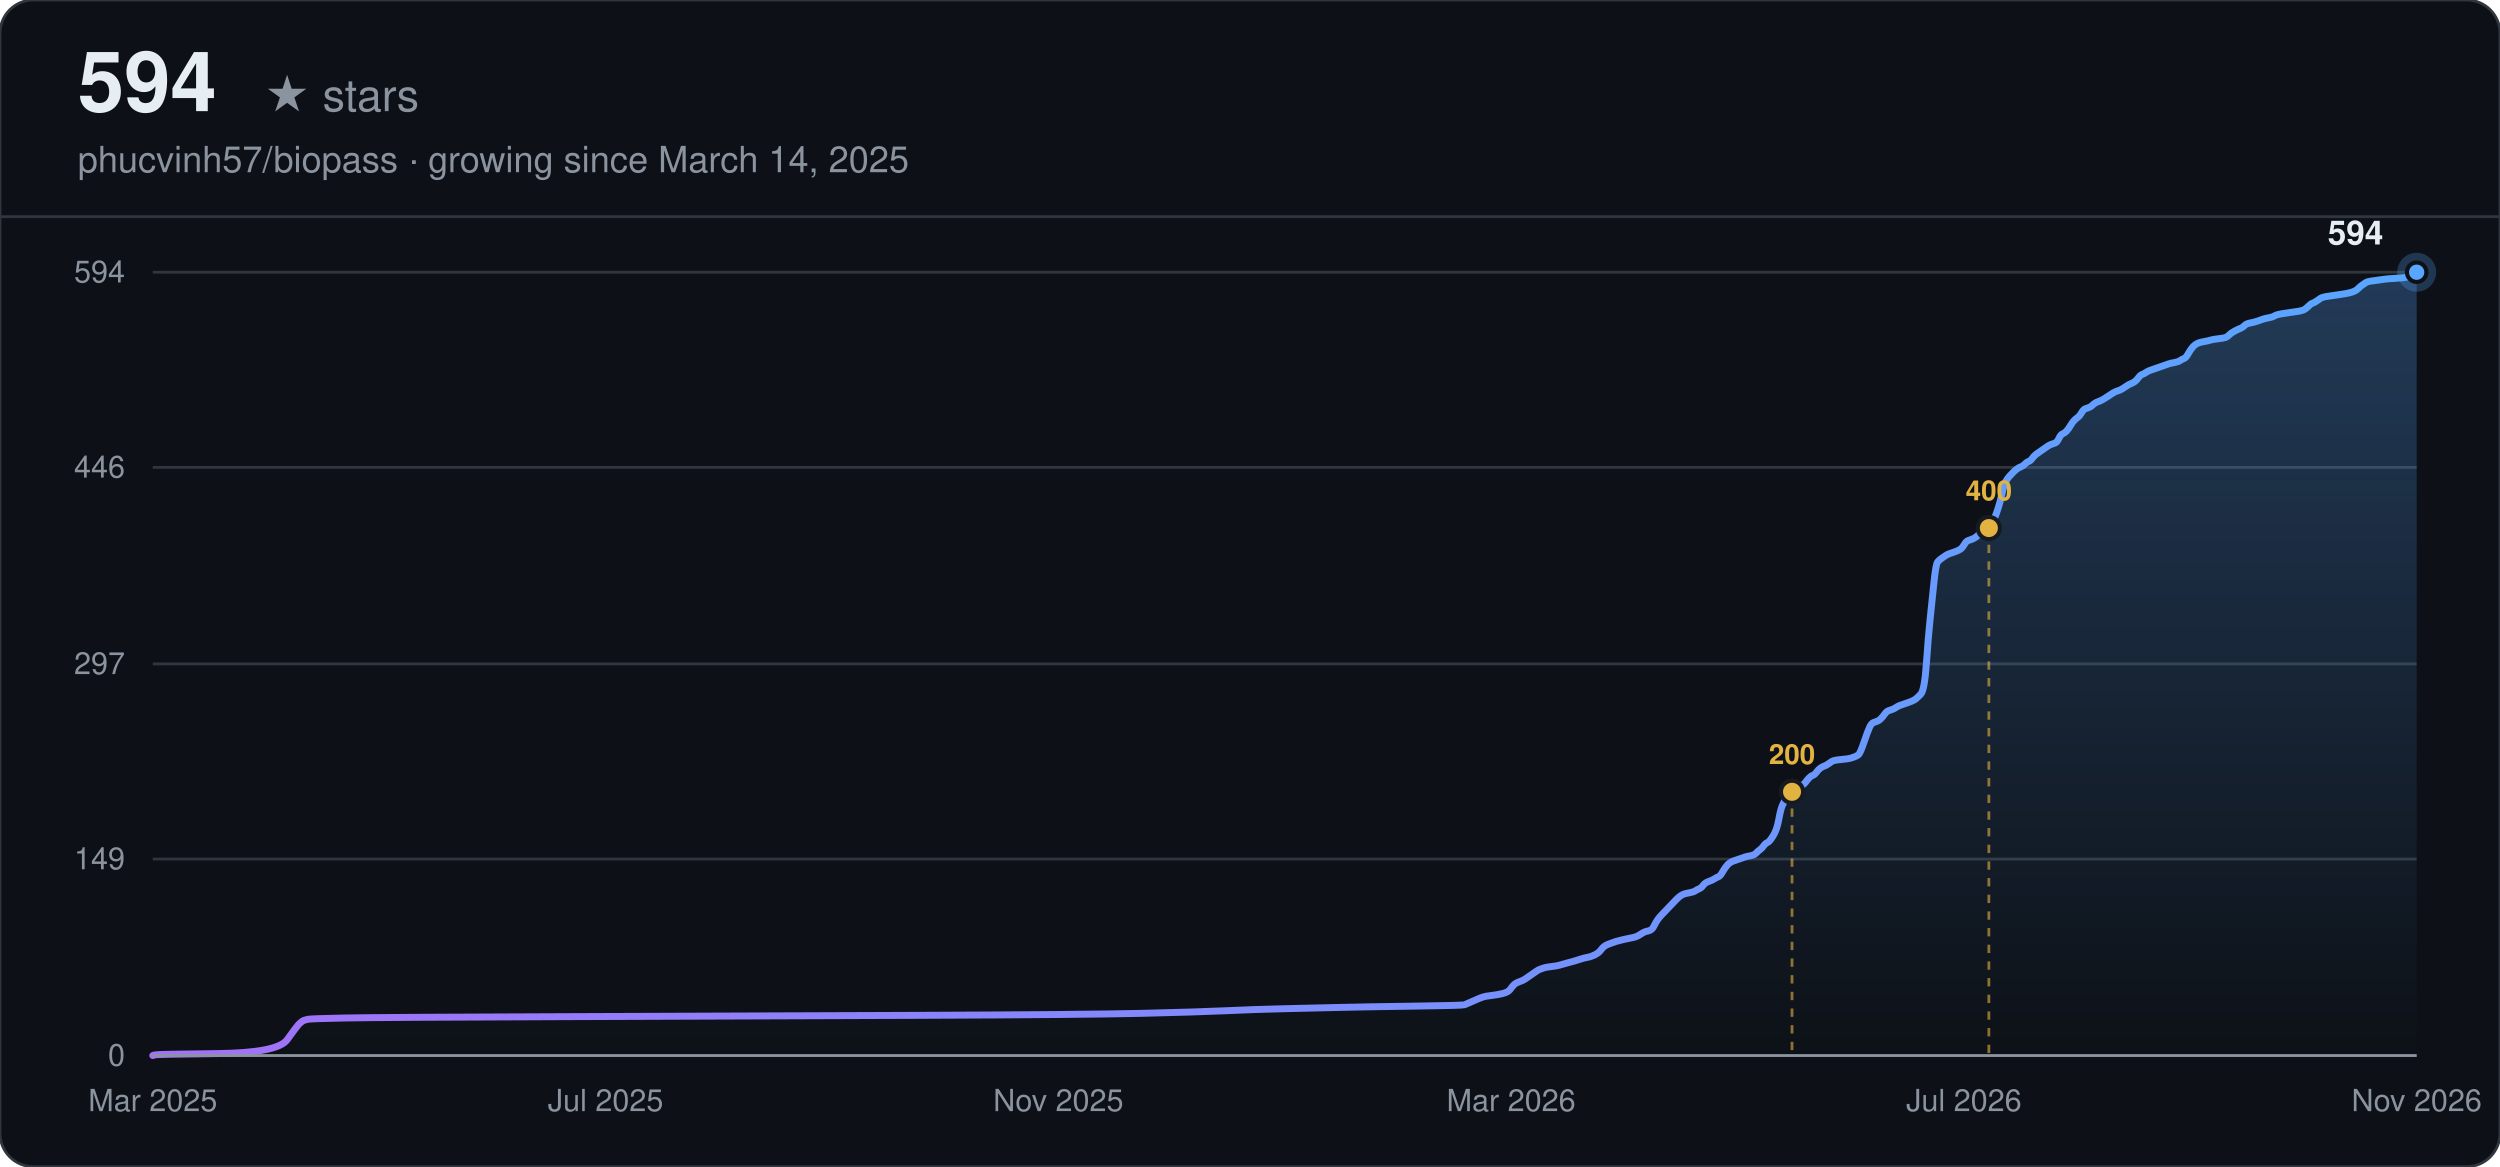
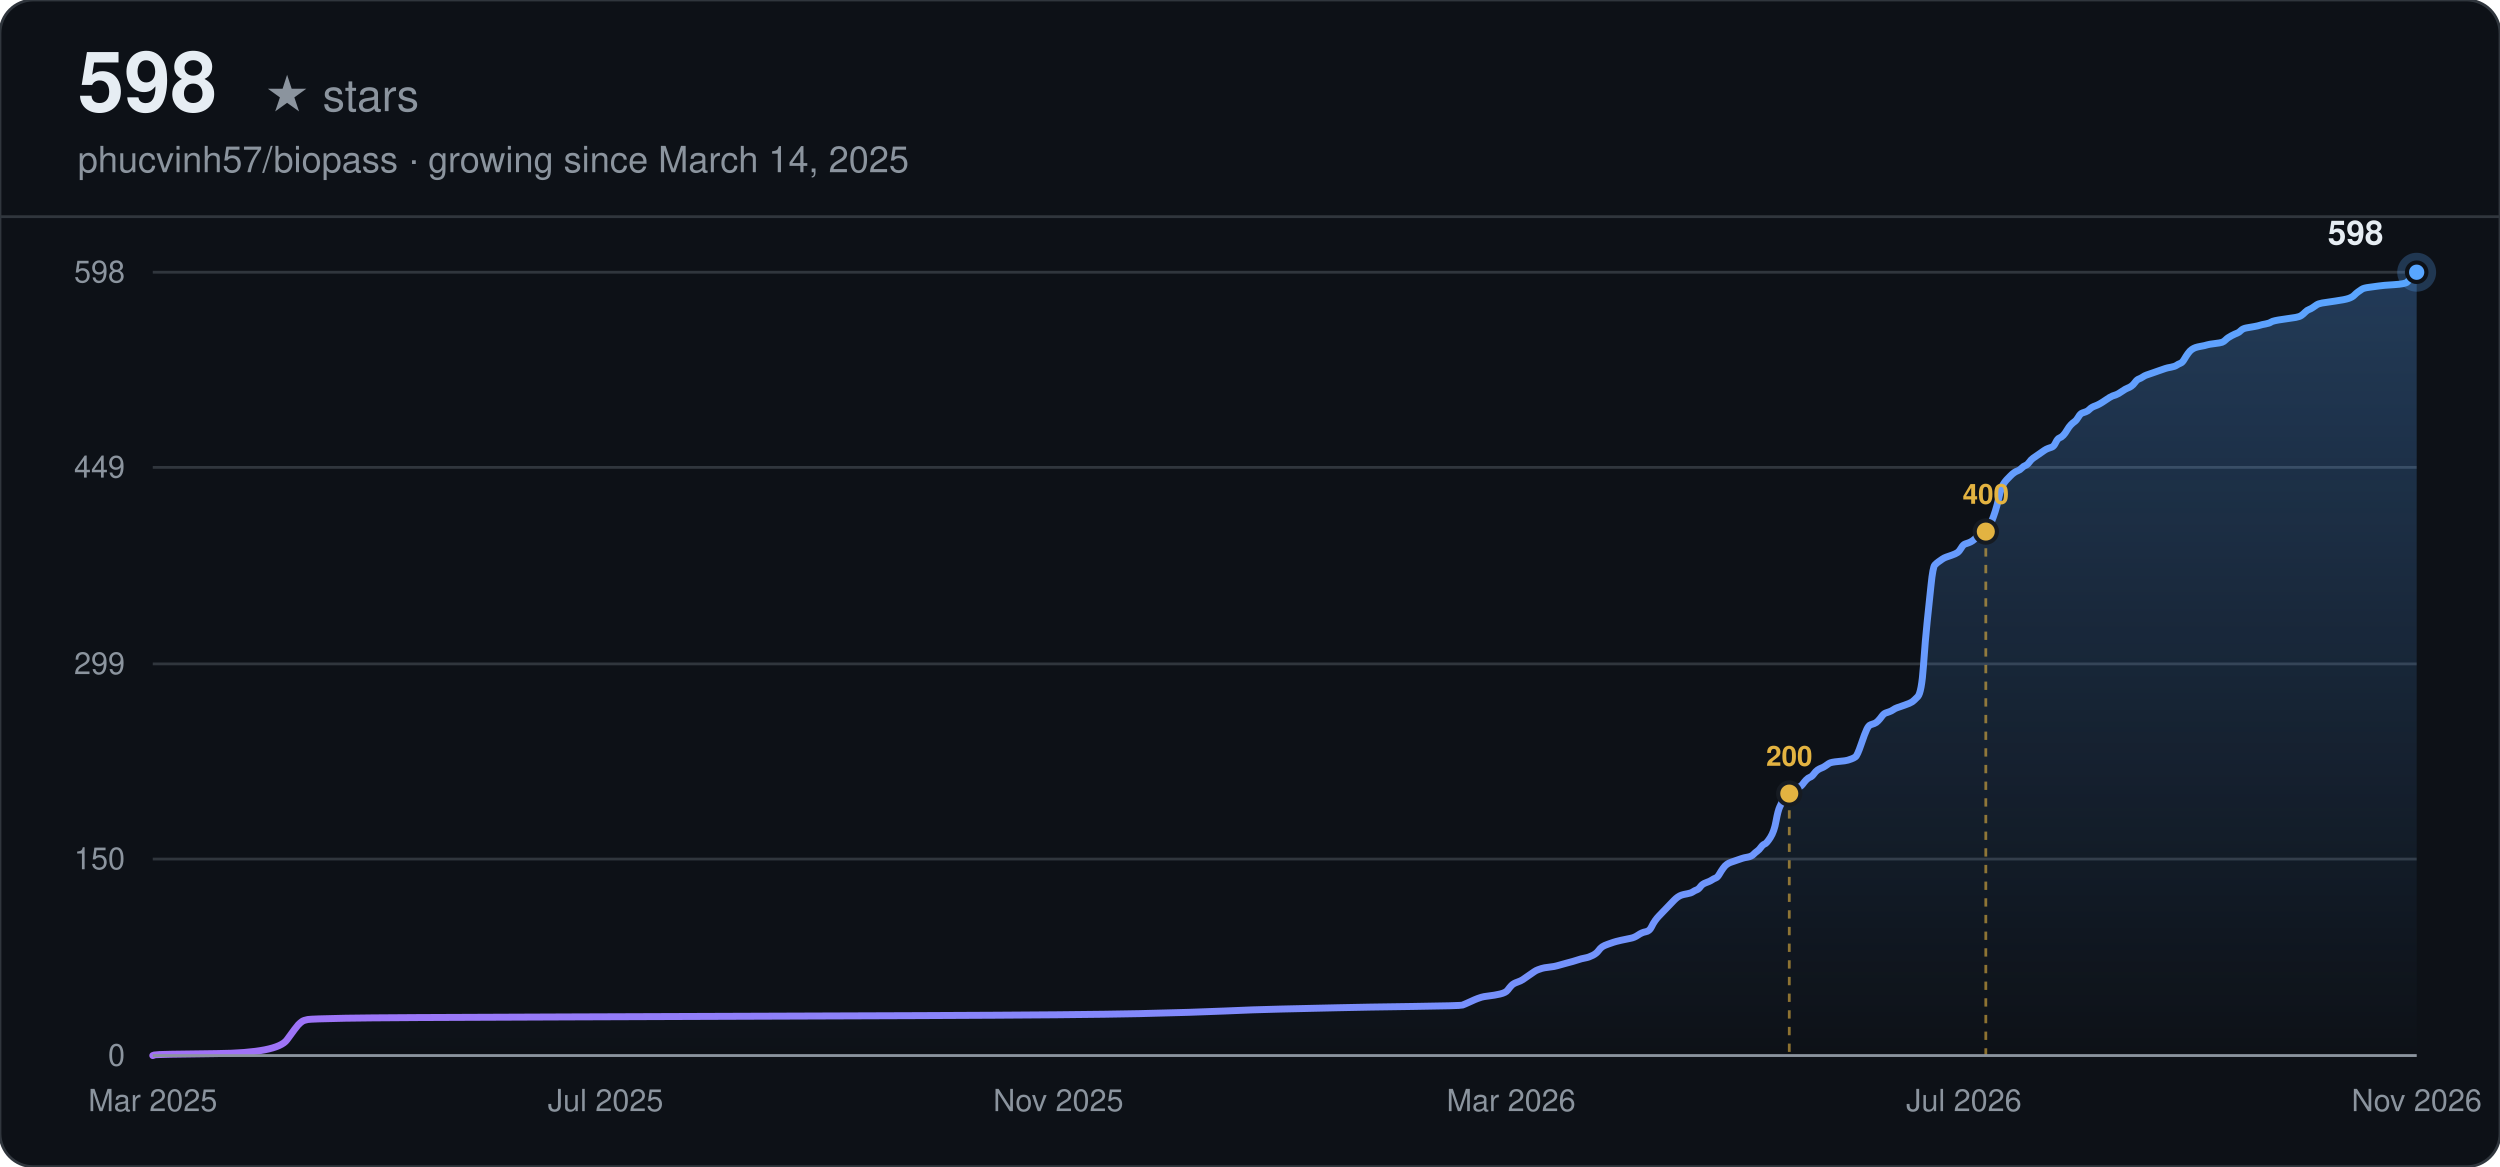
<svg xmlns="http://www.w3.org/2000/svg" width="900" height="420" viewBox="0 0 900 420" font-family="-apple-system, BlinkMacSystemFont, 'Segoe UI', Helvetica, Arial, sans-serif">
  <defs>
    <linearGradient id="line-dark" x1="0" y1="0" x2="1" y2="0">
      <stop offset="0%" stop-color="#a371f7" />
      <stop offset="100%" stop-color="#58a6ff" />
    </linearGradient>
    <linearGradient id="area-dark" x1="0" y1="0" x2="0" y2="1">
      <stop offset="0%" stop-color="#58a6ff" stop-opacity="0.28" />
      <stop offset="100%" stop-color="#58a6ff" stop-opacity="0" />
    </linearGradient>
  </defs>
  <rect width="900" height="420" rx="12" fill="#0d1117" />
  <rect width="900" height="420" rx="12" fill="none" stroke="#30363d" stroke-width="1" />
-   <text x="28" y="40" font-size="30" font-weight="700" fill="#e6edf3">594</text>
+   <text x="28" y="40" font-size="30" font-weight="700" fill="#e6edf3">598</text>
  <text x="28" y="40" font-size="16" fill="#8b949e" dx="67">★ stars</text>
  <text x="28" y="62" font-size="13" fill="#8b949e">phucvinh57/biopass · growing since March 14, 2025</text>
  <line x1="0" y1="78" x2="900" y2="78" stroke="#30363d" stroke-width="1" />
  <line x1="55" y1="380.00" x2="870" y2="380.00" stroke="#30363d" stroke-width="1" />
  <text x="45" y="380.00" text-anchor="end" dominant-baseline="middle" font-size="11" fill="#8b949e">0</text>
  <line x1="55" y1="309.26" x2="870" y2="309.26" stroke="#30363d" stroke-width="1" />
-   <text x="45" y="309.26" text-anchor="end" dominant-baseline="middle" font-size="11" fill="#8b949e">149</text>
+   <text x="45" y="309.26" text-anchor="end" dominant-baseline="middle" font-size="11" fill="#8b949e">150</text>
  <line x1="55" y1="239.00" x2="870" y2="239.00" stroke="#30363d" stroke-width="1" />
-   <text x="45" y="239.00" text-anchor="end" dominant-baseline="middle" font-size="11" fill="#8b949e">297</text>
+   <text x="45" y="239.00" text-anchor="end" dominant-baseline="middle" font-size="11" fill="#8b949e">299</text>
  <line x1="55" y1="168.26" x2="870" y2="168.26" stroke="#30363d" stroke-width="1" />
-   <text x="45" y="168.26" text-anchor="end" dominant-baseline="middle" font-size="11" fill="#8b949e">446</text>
+   <text x="45" y="168.26" text-anchor="end" dominant-baseline="middle" font-size="11" fill="#8b949e">449</text>
  <line x1="55" y1="98.00" x2="870" y2="98.00" stroke="#30363d" stroke-width="1" />
-   <text x="45" y="98.00" text-anchor="end" dominant-baseline="middle" font-size="11" fill="#8b949e">594</text>
+   <text x="45" y="98.00" text-anchor="end" dominant-baseline="middle" font-size="11" fill="#8b949e">598</text>
  <text x="55.00" y="400" text-anchor="middle" font-size="11" fill="#8b949e">Mar 2025</text>
  <text x="218.00" y="400" text-anchor="middle" font-size="11" fill="#8b949e">Jul 2025</text>
  <text x="381.00" y="400" text-anchor="middle" font-size="11" fill="#8b949e">Nov 2025</text>
  <text x="544.00" y="400" text-anchor="middle" font-size="11" fill="#8b949e">Mar 2026</text>
  <text x="707.00" y="400" text-anchor="middle" font-size="11" fill="#8b949e">Jul 2026</text>
  <text x="870.00" y="400" text-anchor="middle" font-size="11" fill="#8b949e">Nov 2026</text>
-   <path d="M55.00,380.00 L55.68,379.76 Q56.36,379.53 78.17,379.29 Q99.97,379.05 103.38,374.30 Q106.79,369.56 107.47,368.84 Q108.15,368.13 108.83,367.66 Q109.52,367.18 110.88,366.94 Q112.24,366.71 124.51,366.47 Q136.77,366.23 204.92,365.99 Q273.06,365.76 331.66,365.52 Q390.27,365.28 410.71,364.81 Q431.15,364.33 441.38,363.86 Q451.60,363.38 461.82,363.15 Q472.04,362.91 482.26,362.67 Q492.48,362.43 509.52,362.20 Q526.56,361.96 527.24,361.72 Q527.92,361.48 529.96,360.54 Q532.01,359.59 532.69,359.35 Q533.37,359.11 534.05,358.87 Q534.73,358.64 536.78,358.40 Q538.82,358.16 540.87,357.69 Q542.91,357.21 543.59,356.26 Q544.27,355.31 544.95,354.60 Q545.64,353.89 547.00,353.41 Q548.36,352.94 549.04,352.46 Q549.72,351.99 551.09,351.04 Q552.45,350.09 553.13,349.62 Q553.81,349.14 554.49,348.90 Q555.18,348.67 555.86,348.43 Q556.54,348.19 558.58,347.95 Q560.63,347.72 561.31,347.48 Q561.99,347.24 564.72,346.53 Q567.44,345.82 568.80,345.34 Q570.17,344.87 571.53,344.63 Q572.89,344.39 574.26,343.68 Q575.62,342.97 576.30,342.02 Q576.98,341.07 577.66,340.60 Q578.34,340.12 579.71,339.65 Q581.07,339.17 581.75,338.93 Q582.43,338.70 584.48,338.22 Q586.52,337.75 587.88,337.51 Q589.25,337.27 590.61,336.32 Q591.97,335.37 593.34,335.14 Q594.70,334.90 595.38,333.47 Q596.06,332.05 596.74,331.10 Q597.42,330.15 598.11,329.44 Q598.79,328.73 599.47,328.02 Q600.15,327.30 600.83,326.59 Q601.51,325.88 602.19,325.17 Q602.88,324.45 603.56,323.74 Q604.24,323.03 604.92,322.56 Q605.60,322.08 606.28,321.84 Q606.96,321.61 608.33,321.37 Q609.69,321.13 610.37,320.66 Q611.05,320.18 611.73,319.94 Q612.42,319.71 613.10,318.76 Q613.78,317.81 615.14,317.33 Q616.51,316.86 617.19,316.38 Q617.87,315.91 618.55,315.67 Q619.23,315.43 619.91,314.25 Q620.59,313.06 621.28,312.11 Q621.96,311.16 622.64,310.69 Q623.32,310.21 624.00,309.97 Q624.68,309.74 625.36,309.50 Q626.05,309.26 626.73,309.03 Q627.41,308.79 628.09,308.55 Q628.77,308.31 630.13,308.08 Q631.50,307.84 632.18,307.13 Q632.86,306.41 633.54,305.94 Q634.22,305.46 634.90,304.52 Q635.59,303.57 636.27,303.33 Q636.95,303.09 638.31,300.95 Q639.67,298.82 640.36,295.02 Q641.04,291.22 641.72,289.80 Q642.40,288.37 643.08,286.95 Q643.76,285.53 644.44,284.58 Q645.13,283.63 645.81,283.39 Q646.49,283.15 647.85,282.91 Q649.21,282.68 649.90,281.73 Q650.58,280.78 651.26,280.07 Q651.94,279.35 652.62,279.12 Q653.30,278.88 653.98,277.93 Q654.67,276.98 655.35,276.51 Q656.03,276.03 656.71,275.79 Q657.39,275.56 658.07,275.08 Q658.75,274.61 659.44,274.13 Q660.12,273.66 662.84,273.42 Q665.57,273.18 666.25,272.94 Q666.93,272.71 667.61,272.47 Q668.29,272.23 668.98,271.76 Q669.66,271.28 671.02,267.25 Q672.38,263.21 673.06,261.79 Q673.75,260.36 674.43,260.13 Q675.11,259.89 675.79,259.65 Q676.47,259.41 677.15,258.70 Q677.83,257.99 678.52,257.04 Q679.20,256.09 679.88,255.85 Q680.56,255.62 681.24,255.38 Q681.92,255.14 682.60,254.67 Q683.29,254.19 683.97,253.95 Q684.65,253.72 686.69,253.01 Q688.74,252.29 689.42,251.82 Q690.10,251.34 691.46,249.92 Q692.83,248.49 693.51,238.76 Q694.19,229.03 694.87,222.62 Q695.55,216.21 696.23,209.57 Q696.91,202.92 697.60,202.21 Q698.28,201.49 698.96,201.02 Q699.64,200.55 700.32,200.07 Q701.00,199.60 701.68,199.36 Q702.37,199.12 703.73,198.65 Q705.09,198.17 705.77,197.70 Q706.45,197.22 707.14,196.04 Q707.82,194.85 708.50,194.61 Q709.18,194.37 709.86,194.14 Q710.54,193.90 711.22,193.42 Q711.91,192.95 712.59,192.24 Q713.27,191.53 713.95,191.05 Q714.63,190.58 715.31,189.86 Q715.99,189.15 716.68,188.68 Q717.36,188.20 718.04,186.54 Q718.72,184.88 719.40,182.74 Q720.08,180.61 720.77,177.52 Q721.45,174.43 722.13,173.25 Q722.81,172.06 723.49,171.35 Q724.17,170.64 724.85,169.92 Q725.54,169.21 726.22,168.74 Q726.90,168.26 727.58,168.03 Q728.26,167.79 728.94,167.08 Q729.62,166.36 730.31,166.13 Q730.99,165.89 731.67,164.94 Q732.35,163.99 733.03,163.52 Q733.71,163.04 735.08,162.09 Q736.44,161.14 737.12,160.67 Q737.80,160.19 738.48,159.95 Q739.16,159.72 739.85,159.48 Q740.53,159.24 741.21,157.82 Q741.89,156.39 742.57,156.16 Q743.25,155.92 743.93,155.21 Q744.62,154.49 745.30,153.31 Q745.98,152.12 746.66,151.41 Q747.34,150.70 748.02,150.22 Q748.70,149.75 749.39,148.56 Q750.07,147.37 750.75,147.14 Q751.43,146.90 752.11,146.66 Q752.79,146.42 753.47,145.71 Q754.16,145.00 755.52,144.53 Q756.88,144.05 758.93,142.63 Q760.97,141.20 761.65,140.96 Q762.33,140.73 763.01,140.49 Q763.70,140.25 765.06,139.30 Q766.42,138.35 767.10,138.12 Q767.78,137.88 768.47,137.40 Q769.15,136.93 769.83,135.98 Q770.51,135.03 771.19,134.79 Q771.87,134.56 772.55,134.08 Q773.24,133.61 773.92,133.37 Q774.60,133.13 775.28,132.89 Q775.96,132.66 776.64,132.42 Q777.32,132.18 778.01,131.94 Q778.69,131.71 779.37,131.47 Q780.05,131.23 780.73,130.99 Q781.41,130.76 782.78,130.52 Q784.14,130.28 784.82,129.81 Q785.50,129.33 786.18,129.10 Q786.86,128.86 787.55,127.67 Q788.23,126.48 788.91,125.54 Q789.59,124.59 790.27,124.11 Q790.95,123.64 791.63,123.40 Q792.32,123.16 793.68,122.92 Q795.04,122.69 795.72,122.45 Q796.40,122.21 798.45,121.97 Q800.49,121.74 801.17,121.50 Q801.86,121.26 802.54,120.55 Q803.22,119.84 804.58,119.13 Q805.94,118.41 806.63,118.18 Q807.31,117.94 807.99,117.23 Q808.67,116.52 810.03,116.28 Q811.40,116.04 812.76,115.57 Q814.12,115.09 814.80,114.85 Q815.48,114.62 816.85,114.38 Q818.21,114.14 818.89,113.67 Q819.57,113.19 822.98,112.72 Q826.39,112.24 827.75,112.01 Q829.11,111.77 829.80,111.29 Q830.48,110.82 831.16,110.11 Q831.84,109.39 832.52,109.16 Q833.20,108.92 833.88,108.44 Q834.57,107.97 835.25,107.49 Q835.93,107.02 837.29,106.78 Q838.65,106.55 842.06,106.07 Q845.47,105.60 846.83,105.12 Q848.19,104.65 848.88,103.93 Q849.56,103.22 850.24,102.75 Q850.92,102.27 851.60,101.80 Q852.28,101.32 854.33,101.09 Q856.37,100.85 857.73,100.61 Q859.10,100.37 863.19,100.14 Q867.27,99.90 867.96,99.19 Q868.64,98.47 869.32,98.24 L870.00,98.00 L870.00,380.00 L55.00,380.00 Z" fill="url(#area-dark)" stroke="none" />
-   <path d="M55.00,380.00 L55.68,379.76 Q56.36,379.53 78.17,379.29 Q99.97,379.05 103.38,374.30 Q106.79,369.56 107.47,368.84 Q108.15,368.13 108.83,367.66 Q109.52,367.18 110.88,366.94 Q112.24,366.71 124.51,366.47 Q136.77,366.23 204.92,365.99 Q273.06,365.76 331.66,365.52 Q390.27,365.28 410.71,364.81 Q431.15,364.33 441.38,363.86 Q451.60,363.38 461.82,363.15 Q472.04,362.91 482.26,362.67 Q492.48,362.43 509.52,362.20 Q526.56,361.96 527.24,361.72 Q527.92,361.48 529.96,360.54 Q532.01,359.59 532.69,359.35 Q533.37,359.11 534.05,358.87 Q534.73,358.64 536.78,358.40 Q538.82,358.16 540.87,357.69 Q542.91,357.21 543.59,356.26 Q544.27,355.31 544.95,354.60 Q545.64,353.89 547.00,353.41 Q548.36,352.94 549.04,352.46 Q549.72,351.99 551.09,351.04 Q552.45,350.09 553.13,349.62 Q553.81,349.14 554.49,348.90 Q555.18,348.67 555.86,348.43 Q556.54,348.19 558.58,347.95 Q560.63,347.72 561.31,347.48 Q561.99,347.24 564.72,346.53 Q567.44,345.82 568.80,345.34 Q570.17,344.87 571.53,344.63 Q572.89,344.39 574.26,343.68 Q575.62,342.97 576.30,342.02 Q576.98,341.07 577.66,340.60 Q578.34,340.12 579.71,339.65 Q581.07,339.17 581.75,338.93 Q582.43,338.70 584.48,338.22 Q586.52,337.75 587.88,337.51 Q589.25,337.27 590.61,336.32 Q591.97,335.37 593.34,335.14 Q594.70,334.90 595.38,333.47 Q596.06,332.05 596.74,331.10 Q597.42,330.15 598.11,329.44 Q598.79,328.73 599.47,328.02 Q600.15,327.30 600.83,326.59 Q601.51,325.88 602.19,325.17 Q602.88,324.45 603.56,323.74 Q604.24,323.03 604.92,322.56 Q605.60,322.08 606.28,321.84 Q606.96,321.61 608.33,321.37 Q609.69,321.13 610.37,320.66 Q611.05,320.18 611.73,319.94 Q612.42,319.71 613.10,318.76 Q613.78,317.81 615.14,317.33 Q616.51,316.86 617.19,316.38 Q617.87,315.91 618.55,315.67 Q619.23,315.43 619.91,314.25 Q620.59,313.06 621.28,312.11 Q621.96,311.16 622.64,310.69 Q623.32,310.21 624.00,309.97 Q624.68,309.74 625.36,309.50 Q626.05,309.26 626.73,309.03 Q627.41,308.79 628.09,308.55 Q628.77,308.31 630.13,308.08 Q631.50,307.84 632.18,307.13 Q632.86,306.41 633.54,305.94 Q634.22,305.46 634.90,304.52 Q635.59,303.57 636.27,303.33 Q636.95,303.09 638.31,300.95 Q639.67,298.82 640.36,295.02 Q641.04,291.22 641.72,289.80 Q642.40,288.37 643.08,286.95 Q643.76,285.53 644.44,284.58 Q645.13,283.63 645.81,283.39 Q646.49,283.15 647.85,282.91 Q649.21,282.68 649.90,281.73 Q650.58,280.78 651.26,280.07 Q651.94,279.35 652.62,279.12 Q653.30,278.88 653.98,277.93 Q654.67,276.98 655.35,276.51 Q656.03,276.03 656.71,275.79 Q657.39,275.56 658.07,275.08 Q658.75,274.61 659.44,274.13 Q660.12,273.66 662.84,273.42 Q665.57,273.18 666.25,272.94 Q666.93,272.71 667.61,272.47 Q668.29,272.23 668.98,271.76 Q669.66,271.28 671.02,267.25 Q672.38,263.21 673.06,261.79 Q673.75,260.36 674.43,260.13 Q675.11,259.89 675.79,259.65 Q676.47,259.41 677.15,258.70 Q677.83,257.99 678.52,257.04 Q679.20,256.09 679.88,255.85 Q680.56,255.62 681.24,255.38 Q681.92,255.14 682.60,254.67 Q683.29,254.19 683.97,253.95 Q684.65,253.72 686.69,253.01 Q688.74,252.29 689.42,251.82 Q690.10,251.34 691.46,249.92 Q692.83,248.49 693.51,238.76 Q694.19,229.03 694.87,222.62 Q695.55,216.21 696.23,209.57 Q696.91,202.92 697.60,202.21 Q698.28,201.49 698.96,201.02 Q699.64,200.55 700.32,200.07 Q701.00,199.60 701.68,199.36 Q702.37,199.12 703.73,198.65 Q705.09,198.17 705.77,197.70 Q706.45,197.22 707.14,196.04 Q707.82,194.85 708.50,194.61 Q709.18,194.37 709.86,194.14 Q710.54,193.90 711.22,193.42 Q711.91,192.95 712.59,192.24 Q713.27,191.53 713.95,191.05 Q714.63,190.58 715.31,189.86 Q715.99,189.15 716.68,188.68 Q717.36,188.20 718.04,186.54 Q718.72,184.88 719.40,182.74 Q720.08,180.61 720.77,177.52 Q721.45,174.43 722.13,173.25 Q722.81,172.06 723.49,171.35 Q724.17,170.64 724.85,169.92 Q725.54,169.21 726.22,168.74 Q726.90,168.26 727.58,168.03 Q728.26,167.79 728.94,167.08 Q729.62,166.36 730.31,166.13 Q730.99,165.89 731.67,164.94 Q732.35,163.99 733.03,163.52 Q733.71,163.04 735.08,162.09 Q736.44,161.14 737.12,160.67 Q737.80,160.19 738.48,159.95 Q739.16,159.72 739.85,159.48 Q740.53,159.24 741.21,157.82 Q741.89,156.39 742.57,156.16 Q743.25,155.92 743.93,155.21 Q744.62,154.49 745.30,153.31 Q745.98,152.12 746.66,151.41 Q747.34,150.70 748.02,150.22 Q748.70,149.75 749.39,148.56 Q750.07,147.37 750.75,147.14 Q751.43,146.90 752.11,146.66 Q752.79,146.42 753.47,145.71 Q754.16,145.00 755.52,144.53 Q756.88,144.05 758.93,142.63 Q760.97,141.20 761.65,140.96 Q762.33,140.73 763.01,140.49 Q763.70,140.25 765.06,139.30 Q766.42,138.35 767.10,138.12 Q767.78,137.88 768.47,137.40 Q769.15,136.93 769.83,135.98 Q770.51,135.03 771.19,134.79 Q771.87,134.56 772.55,134.08 Q773.24,133.61 773.92,133.37 Q774.60,133.13 775.28,132.89 Q775.96,132.66 776.64,132.42 Q777.32,132.18 778.01,131.94 Q778.69,131.71 779.37,131.47 Q780.05,131.23 780.73,130.99 Q781.41,130.76 782.78,130.52 Q784.14,130.28 784.82,129.81 Q785.50,129.33 786.18,129.10 Q786.86,128.86 787.55,127.67 Q788.23,126.48 788.91,125.54 Q789.59,124.59 790.27,124.11 Q790.95,123.64 791.63,123.40 Q792.32,123.16 793.68,122.92 Q795.04,122.69 795.72,122.45 Q796.40,122.21 798.45,121.97 Q800.49,121.74 801.17,121.50 Q801.86,121.26 802.54,120.55 Q803.22,119.84 804.58,119.13 Q805.94,118.41 806.63,118.18 Q807.31,117.94 807.99,117.23 Q808.67,116.52 810.03,116.28 Q811.40,116.04 812.76,115.57 Q814.12,115.09 814.80,114.85 Q815.48,114.62 816.85,114.38 Q818.21,114.14 818.89,113.67 Q819.57,113.19 822.98,112.72 Q826.39,112.24 827.75,112.01 Q829.11,111.77 829.80,111.29 Q830.48,110.82 831.16,110.11 Q831.84,109.39 832.52,109.16 Q833.20,108.92 833.88,108.44 Q834.57,107.97 835.25,107.49 Q835.93,107.02 837.29,106.78 Q838.65,106.55 842.06,106.07 Q845.47,105.60 846.83,105.12 Q848.19,104.65 848.88,103.93 Q849.56,103.22 850.24,102.75 Q850.92,102.27 851.60,101.80 Q852.28,101.32 854.33,101.09 Q856.37,100.85 857.73,100.61 Q859.10,100.37 863.19,100.14 Q867.27,99.90 867.96,99.19 Q868.64,98.47 869.32,98.24 L870.00,98.00" fill="none" stroke="url(#line-dark)" stroke-width="2.5" stroke-linecap="round" />
-   <line x1="645.13" y1="285.05" x2="645.13" y2="380.00" stroke="#e3b341" stroke-width="1" stroke-dasharray="3,3" opacity="0.6" />
-   <circle cx="645.13" cy="285.05" r="4" fill="#e3b341" stroke="#161b22" stroke-width="1.5" />
-   <text x="645.13" y="275.05" text-anchor="middle" font-size="10" font-weight="600" fill="#e3b341">200</text>
-   <line x1="715.99" y1="190.10" x2="715.99" y2="380.00" stroke="#e3b341" stroke-width="1" stroke-dasharray="3,3" opacity="0.6" />
-   <circle cx="715.99" cy="190.10" r="4" fill="#e3b341" stroke="#161b22" stroke-width="1.5" />
-   <text x="715.99" y="180.10" text-anchor="middle" font-size="10" font-weight="600" fill="#e3b341">400</text>
+   <path d="M55.00,380.00 L55.68,379.76 Q56.36,379.53 78.13,379.29 Q99.90,379.06 103.30,374.34 Q106.70,369.63 107.38,368.92 Q108.06,368.21 108.74,367.74 Q109.42,367.27 110.78,367.03 Q112.15,366.80 124.39,366.56 Q136.64,366.32 204.67,366.09 Q272.70,365.85 331.20,365.62 Q389.71,365.38 410.12,364.91 Q430.53,364.44 440.73,363.97 Q450.93,363.49 461.14,363.26 Q471.34,363.02 481.55,362.79 Q491.75,362.55 508.76,362.32 Q525.77,362.08 526.45,361.84 Q527.13,361.61 529.17,360.67 Q531.21,359.72 531.89,359.49 Q532.57,359.25 533.25,359.02 Q533.93,358.78 535.97,358.54 Q538.01,358.31 540.05,357.84 Q542.10,357.36 542.78,356.42 Q543.46,355.48 544.14,354.77 Q544.82,354.06 546.18,353.59 Q547.54,353.12 548.22,352.65 Q548.90,352.18 550.26,351.23 Q551.62,350.29 552.30,349.82 Q552.98,349.35 553.66,349.11 Q554.34,348.88 555.02,348.64 Q555.70,348.40 557.74,348.17 Q559.78,347.93 560.46,347.70 Q561.14,347.46 563.86,346.75 Q566.59,346.05 567.95,345.58 Q569.31,345.10 570.67,344.87 Q572.03,344.63 573.39,343.92 Q574.75,343.22 575.43,342.27 Q576.11,341.33 576.79,340.86 Q577.47,340.39 578.83,339.92 Q580.19,339.44 580.87,339.21 Q581.55,338.97 583.59,338.50 Q585.63,338.03 586.99,337.79 Q588.36,337.56 589.72,336.62 Q591.08,335.67 592.44,335.44 Q593.80,335.20 594.48,333.79 Q595.16,332.37 595.84,331.43 Q596.52,330.48 597.20,329.78 Q597.88,329.07 598.56,328.36 Q599.24,327.66 599.92,326.95 Q600.60,326.24 601.28,325.53 Q601.96,324.83 602.64,324.12 Q603.32,323.41 604.00,322.94 Q604.68,322.47 605.36,322.23 Q606.04,322.00 607.40,321.76 Q608.76,321.53 609.44,321.05 Q610.13,320.58 610.81,320.35 Q611.49,320.11 612.17,319.17 Q612.85,318.22 614.21,317.75 Q615.57,317.28 616.25,316.81 Q616.93,316.34 617.61,316.10 Q618.29,315.87 618.97,314.69 Q619.65,313.51 620.33,312.57 Q621.01,311.62 621.69,311.15 Q622.37,310.68 623.05,310.44 Q623.73,310.21 624.41,309.97 Q625.09,309.74 625.77,309.50 Q626.45,309.26 627.13,309.03 Q627.81,308.79 629.17,308.56 Q630.53,308.32 631.21,307.61 Q631.89,306.91 632.58,306.43 Q633.26,305.96 633.94,305.02 Q634.62,304.08 635.30,303.84 Q635.98,303.61 637.34,301.48 Q638.70,299.36 639.38,295.59 Q640.06,291.82 640.74,290.40 Q641.42,288.99 642.10,287.57 Q642.78,286.16 643.46,285.21 Q644.14,284.27 644.82,284.04 Q645.50,283.80 646.86,283.56 Q648.22,283.33 648.90,282.38 Q649.58,281.44 650.26,280.73 Q650.94,280.03 651.62,279.79 Q652.30,279.56 652.98,278.61 Q653.66,277.67 654.34,277.20 Q655.03,276.73 655.71,276.49 Q656.39,276.25 657.07,275.78 Q657.75,275.31 658.43,274.84 Q659.11,274.37 661.83,274.13 Q664.55,273.90 665.23,273.66 Q665.91,273.42 666.59,273.19 Q667.27,272.95 667.95,272.48 Q668.63,272.01 669.99,268.00 Q671.35,263.99 672.03,262.58 Q672.71,261.16 673.39,260.93 Q674.07,260.69 674.75,260.46 Q675.43,260.22 676.11,259.51 Q676.79,258.81 677.47,257.86 Q678.16,256.92 678.84,256.68 Q679.52,256.45 680.20,256.21 Q680.88,255.98 681.56,255.51 Q682.24,255.03 682.92,254.80 Q683.60,254.56 685.64,253.85 Q687.68,253.15 688.36,252.68 Q689.04,252.20 690.40,250.79 Q691.76,249.37 692.44,239.71 Q693.12,230.04 693.80,223.67 Q694.48,217.31 695.16,210.71 Q695.84,204.10 696.52,203.40 Q697.20,202.69 697.88,202.22 Q698.56,201.75 699.24,201.27 Q699.92,200.80 700.61,200.57 Q701.29,200.33 702.65,199.86 Q704.01,199.39 704.69,198.92 Q705.37,198.44 706.05,197.27 Q706.73,196.09 707.41,195.85 Q708.09,195.62 708.77,195.38 Q709.45,195.14 710.13,194.67 Q710.81,194.20 711.49,193.49 Q712.17,192.79 712.85,192.31 Q713.53,191.84 714.21,191.14 Q714.89,190.43 715.57,189.96 Q716.25,189.48 716.93,187.83 Q717.61,186.18 718.29,184.06 Q718.97,181.94 719.65,178.87 Q720.33,175.81 721.01,174.63 Q721.69,173.45 722.37,172.74 Q723.06,172.04 723.74,171.33 Q724.42,170.62 725.10,170.15 Q725.78,169.68 726.46,169.44 Q727.14,169.21 727.82,168.50 Q728.50,167.79 729.18,167.56 Q729.86,167.32 730.54,166.38 Q731.22,165.43 731.90,164.96 Q732.58,164.49 733.94,163.55 Q735.30,162.61 735.98,162.13 Q736.66,161.66 737.34,161.43 Q738.02,161.19 738.70,160.95 Q739.38,160.72 740.06,159.30 Q740.74,157.89 741.42,157.65 Q742.10,157.42 742.78,156.71 Q743.46,156.00 744.14,154.82 Q744.82,153.65 745.51,152.94 Q746.19,152.23 746.87,151.76 Q747.55,151.29 748.23,150.11 Q748.91,148.93 749.59,148.69 Q750.27,148.46 750.95,148.22 Q751.63,147.99 752.31,147.28 Q752.99,146.57 754.35,146.10 Q755.71,145.63 757.75,144.21 Q759.79,142.80 760.47,142.56 Q761.15,142.33 761.83,142.09 Q762.51,141.86 763.87,140.91 Q765.23,139.97 765.91,139.73 Q766.59,139.50 767.27,139.03 Q767.95,138.56 768.64,137.61 Q769.32,136.67 770.00,136.43 Q770.68,136.20 771.36,135.73 Q772.04,135.25 772.72,135.02 Q773.40,134.78 774.08,134.55 Q774.76,134.31 775.44,134.08 Q776.12,133.84 776.80,133.60 Q777.48,133.37 778.16,133.13 Q778.84,132.90 779.52,132.66 Q780.20,132.42 781.56,132.19 Q782.92,131.95 783.60,131.48 Q784.28,131.01 784.96,130.77 Q785.64,130.54 786.32,129.36 Q787.00,128.18 787.68,127.24 Q788.36,126.29 789.04,125.82 Q789.72,125.35 790.40,125.12 Q791.09,124.88 792.45,124.64 Q793.81,124.41 794.49,124.17 Q795.17,123.94 797.21,123.70 Q799.25,123.46 799.93,123.23 Q800.61,122.99 801.29,122.29 Q801.97,121.58 803.33,120.87 Q804.69,120.16 805.37,119.93 Q806.05,119.69 806.73,118.98 Q807.41,118.28 808.77,118.04 Q810.13,117.81 811.49,117.57 Q812.85,117.33 813.54,117.10 Q814.22,116.86 815.58,116.63 Q816.94,116.39 817.62,115.92 Q818.30,115.45 821.70,114.98 Q825.10,114.51 826.46,114.27 Q827.82,114.03 828.50,113.56 Q829.18,113.09 829.86,112.38 Q830.54,111.68 831.22,111.44 Q831.90,111.20 832.58,110.73 Q833.26,110.26 833.94,109.79 Q834.62,109.32 835.98,109.08 Q837.35,108.85 840.75,108.37 Q844.15,107.90 845.51,107.43 Q846.87,106.96 847.55,106.25 Q848.23,105.55 848.91,105.07 Q849.59,104.60 850.27,104.13 Q850.95,103.66 852.99,103.42 Q855.03,103.19 856.39,102.95 Q857.75,102.72 861.84,102.48 Q865.92,102.24 866.60,101.54 Q867.28,100.83 867.96,100.12 Q868.64,99.41 869.32,98.71 L870.00,98.00 L870.00,380.00 L55.00,380.00 Z" fill="url(#area-dark)" stroke="none" />
+   <path d="M55.00,380.00 L55.68,379.76 Q56.36,379.53 78.13,379.29 Q99.90,379.06 103.30,374.34 Q106.70,369.63 107.38,368.92 Q108.06,368.21 108.74,367.74 Q109.42,367.27 110.78,367.03 Q112.15,366.80 124.39,366.56 Q136.64,366.32 204.67,366.09 Q272.70,365.85 331.20,365.62 Q389.71,365.38 410.12,364.91 Q430.53,364.44 440.73,363.97 Q450.93,363.49 461.14,363.26 Q471.34,363.02 481.55,362.79 Q491.75,362.55 508.76,362.32 Q525.77,362.08 526.45,361.84 Q527.13,361.61 529.17,360.67 Q531.21,359.72 531.89,359.49 Q532.57,359.25 533.25,359.02 Q533.93,358.78 535.97,358.54 Q538.01,358.31 540.05,357.84 Q542.10,357.36 542.78,356.42 Q543.46,355.48 544.14,354.77 Q544.82,354.06 546.18,353.59 Q547.54,353.12 548.22,352.65 Q548.90,352.18 550.26,351.23 Q551.62,350.29 552.30,349.82 Q552.98,349.35 553.66,349.11 Q554.34,348.88 555.02,348.64 Q555.70,348.40 557.74,348.17 Q559.78,347.93 560.46,347.70 Q561.14,347.46 563.86,346.75 Q566.59,346.05 567.95,345.58 Q569.31,345.10 570.67,344.87 Q572.03,344.63 573.39,343.92 Q574.75,343.22 575.43,342.27 Q576.11,341.33 576.79,340.86 Q577.47,340.39 578.83,339.92 Q580.19,339.44 580.87,339.21 Q581.55,338.97 583.59,338.50 Q585.63,338.03 586.99,337.79 Q588.36,337.56 589.72,336.62 Q591.08,335.67 592.44,335.44 Q593.80,335.20 594.48,333.79 Q595.16,332.37 595.84,331.43 Q596.52,330.48 597.20,329.78 Q597.88,329.07 598.56,328.36 Q599.24,327.66 599.92,326.95 Q600.60,326.24 601.28,325.53 Q601.96,324.83 602.64,324.12 Q603.32,323.41 604.00,322.94 Q604.68,322.47 605.36,322.23 Q606.04,322.00 607.40,321.76 Q608.76,321.53 609.44,321.05 Q610.13,320.58 610.81,320.35 Q611.49,320.11 612.17,319.17 Q612.85,318.22 614.21,317.75 Q615.57,317.28 616.25,316.81 Q616.93,316.34 617.61,316.10 Q618.29,315.87 618.97,314.69 Q619.65,313.51 620.33,312.57 Q621.01,311.62 621.69,311.15 Q622.37,310.68 623.05,310.44 Q623.73,310.21 624.41,309.97 Q625.09,309.74 625.77,309.50 Q626.45,309.26 627.13,309.03 Q627.81,308.79 629.17,308.56 Q630.53,308.32 631.21,307.61 Q631.89,306.91 632.58,306.43 Q633.26,305.96 633.94,305.02 Q634.62,304.08 635.30,303.84 Q635.98,303.61 637.34,301.48 Q638.70,299.36 639.38,295.59 Q640.06,291.82 640.74,290.40 Q641.42,288.99 642.10,287.57 Q642.78,286.16 643.46,285.21 Q644.14,284.27 644.82,284.04 Q645.50,283.80 646.86,283.56 Q648.22,283.33 648.90,282.38 Q649.58,281.44 650.26,280.73 Q650.94,280.03 651.62,279.79 Q652.30,279.56 652.98,278.61 Q653.66,277.67 654.34,277.20 Q655.03,276.73 655.71,276.49 Q656.39,276.25 657.07,275.78 Q657.75,275.31 658.43,274.84 Q659.11,274.37 661.83,274.13 Q664.55,273.90 665.23,273.66 Q665.91,273.42 666.59,273.19 Q667.27,272.95 667.95,272.48 Q668.63,272.01 669.99,268.00 Q671.35,263.99 672.03,262.58 Q672.71,261.16 673.39,260.93 Q674.07,260.69 674.75,260.46 Q675.43,260.22 676.11,259.51 Q676.79,258.81 677.47,257.86 Q678.16,256.92 678.84,256.68 Q679.52,256.45 680.20,256.21 Q680.88,255.98 681.56,255.51 Q682.24,255.03 682.92,254.80 Q683.60,254.56 685.64,253.85 Q687.68,253.15 688.36,252.68 Q689.04,252.20 690.40,250.79 Q691.76,249.37 692.44,239.71 Q693.12,230.04 693.80,223.67 Q694.48,217.31 695.16,210.71 Q695.84,204.10 696.52,203.40 Q697.20,202.69 697.88,202.22 Q698.56,201.75 699.24,201.27 Q699.92,200.80 700.61,200.57 Q701.29,200.33 702.65,199.86 Q704.01,199.39 704.69,198.92 Q705.37,198.44 706.05,197.27 Q706.73,196.09 707.41,195.85 Q708.09,195.62 708.77,195.38 Q709.45,195.14 710.13,194.67 Q710.81,194.20 711.49,193.49 Q712.17,192.79 712.85,192.31 Q713.53,191.84 714.21,191.14 Q714.89,190.43 715.57,189.96 Q716.25,189.48 716.93,187.83 Q717.61,186.18 718.29,184.06 Q718.97,181.94 719.65,178.87 Q720.33,175.81 721.01,174.63 Q721.69,173.45 722.37,172.74 Q723.06,172.04 723.74,171.33 Q724.42,170.62 725.10,170.15 Q725.78,169.68 726.46,169.44 Q727.14,169.21 727.82,168.50 Q728.50,167.79 729.18,167.56 Q729.86,167.32 730.54,166.38 Q731.22,165.43 731.90,164.96 Q732.58,164.49 733.94,163.55 Q735.30,162.61 735.98,162.13 Q736.66,161.66 737.34,161.43 Q738.02,161.19 738.70,160.95 Q739.38,160.72 740.06,159.30 Q740.74,157.89 741.42,157.65 Q742.10,157.42 742.78,156.71 Q743.46,156.00 744.14,154.82 Q744.82,153.65 745.51,152.94 Q746.19,152.23 746.87,151.76 Q747.55,151.29 748.23,150.11 Q748.91,148.93 749.59,148.69 Q750.27,148.46 750.95,148.22 Q751.63,147.99 752.31,147.28 Q752.99,146.57 754.35,146.10 Q755.71,145.63 757.75,144.21 Q759.79,142.80 760.47,142.56 Q761.15,142.33 761.83,142.09 Q762.51,141.86 763.87,140.91 Q765.23,139.97 765.91,139.73 Q766.59,139.50 767.27,139.03 Q767.95,138.56 768.64,137.61 Q769.32,136.67 770.00,136.43 Q770.68,136.20 771.36,135.73 Q772.04,135.25 772.72,135.02 Q773.40,134.78 774.08,134.55 Q774.76,134.31 775.44,134.08 Q776.12,133.84 776.80,133.60 Q777.48,133.37 778.16,133.13 Q778.84,132.90 779.52,132.66 Q780.20,132.42 781.56,132.19 Q782.92,131.95 783.60,131.48 Q784.28,131.01 784.96,130.77 Q785.64,130.54 786.32,129.36 Q787.00,128.18 787.68,127.24 Q788.36,126.29 789.04,125.82 Q789.72,125.35 790.40,125.12 Q791.09,124.88 792.45,124.64 Q793.81,124.41 794.49,124.17 Q795.17,123.94 797.21,123.70 Q799.25,123.46 799.93,123.23 Q800.61,122.99 801.29,122.29 Q801.97,121.58 803.33,120.87 Q804.69,120.16 805.37,119.93 Q806.05,119.69 806.73,118.98 Q807.41,118.28 808.77,118.04 Q810.13,117.81 811.49,117.57 Q812.85,117.33 813.54,117.10 Q814.22,116.86 815.58,116.63 Q816.94,116.39 817.62,115.92 Q818.30,115.45 821.70,114.98 Q825.10,114.51 826.46,114.27 Q827.82,114.03 828.50,113.56 Q829.18,113.09 829.86,112.38 Q830.54,111.68 831.22,111.44 Q831.90,111.20 832.58,110.73 Q833.26,110.26 833.94,109.79 Q834.62,109.32 835.98,109.08 Q837.35,108.85 840.75,108.37 Q844.15,107.90 845.51,107.43 Q846.87,106.96 847.55,106.25 Q848.23,105.55 848.91,105.07 Q849.59,104.60 850.27,104.13 Q850.95,103.66 852.99,103.42 Q855.03,103.19 856.39,102.95 Q857.75,102.72 861.84,102.48 Q865.92,102.24 866.60,101.54 Q867.28,100.83 867.96,100.12 Q868.64,99.41 869.32,98.71 L870.00,98.00" fill="none" stroke="url(#line-dark)" stroke-width="2.5" stroke-linecap="round" />
+   <line x1="644.14" y1="285.69" x2="644.14" y2="380.00" stroke="#e3b341" stroke-width="1" stroke-dasharray="3,3" opacity="0.6" />
+   <circle cx="644.14" cy="285.69" r="4" fill="#e3b341" stroke="#161b22" stroke-width="1.5" />
+   <text x="644.14" y="275.69" text-anchor="middle" font-size="10" font-weight="600" fill="#e3b341">200</text>
+   <line x1="714.89" y1="191.37" x2="714.89" y2="380.00" stroke="#e3b341" stroke-width="1" stroke-dasharray="3,3" opacity="0.6" />
+   <circle cx="714.89" cy="191.37" r="4" fill="#e3b341" stroke="#161b22" stroke-width="1.5" />
+   <text x="714.89" y="181.37" text-anchor="middle" font-size="10" font-weight="600" fill="#e3b341">400</text>
  <circle cx="870.00" cy="98.00" r="7" fill="#58a6ff" opacity="0.25" />
  <circle cx="870.00" cy="98.00" r="3.5" fill="#58a6ff" stroke="#0d1117" stroke-width="1.5" />
-   <text x="858.00" y="88.00" text-anchor="end" font-size="12" font-weight="600" fill="#e6edf3">594</text>
+   <text x="858.00" y="88.00" text-anchor="end" font-size="12" font-weight="600" fill="#e6edf3">598</text>
  <line x1="55" y1="380.00" x2="870" y2="380.00" stroke="#8b949e" stroke-width="1" />
</svg>
